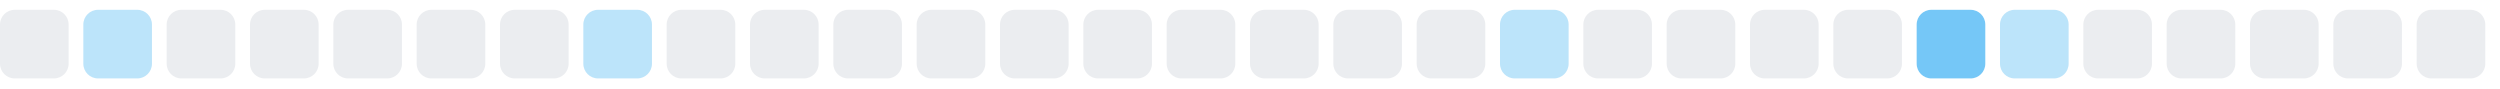
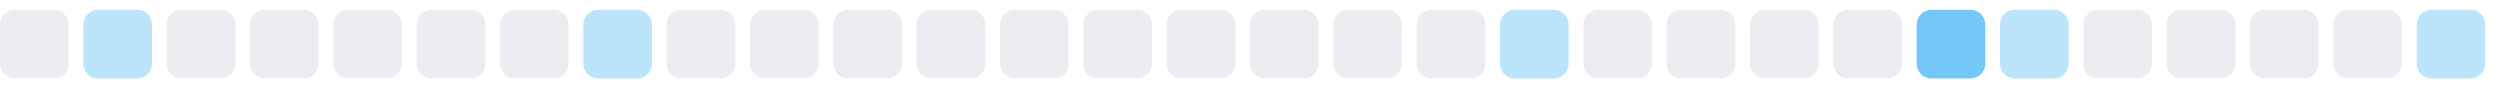
<svg xmlns="http://www.w3.org/2000/svg" width="255" height="9">
  <style>
        .level0 { fill: #ebedf0; }
        .level1 { fill: #bce4fa; }
        .level2 { fill: #75c7f7; }
        .level3 { fill: #30a9f2; }
        .level4 { fill: #008ee6; }
        @media (prefers-color-scheme: dark) {
          .level0 { fill: #161b22; }
          .level1 { fill: #0b3b5c; }
          .level2 { fill: #0a6299; }
          .level3 { fill: #008ee6; }
          .level4 { fill: #5bc4ff; }
        }
      </style>
  <rect x="0.0" y="1" width="7" height="7" rx="1.5" ry="1.5" class="level0" />
  <rect x="8.5" y="1" width="7" height="7" rx="1.5" ry="1.5" class="level1" />
  <rect x="17.0" y="1" width="7" height="7" rx="1.5" ry="1.5" class="level0" />
  <rect x="25.5" y="1" width="7" height="7" rx="1.5" ry="1.5" class="level0" />
  <rect x="34.0" y="1" width="7" height="7" rx="1.5" ry="1.5" class="level0" />
  <rect x="42.5" y="1" width="7" height="7" rx="1.5" ry="1.5" class="level0" />
  <rect x="51.0" y="1" width="7" height="7" rx="1.5" ry="1.5" class="level0" />
  <rect x="59.5" y="1" width="7" height="7" rx="1.5" ry="1.5" class="level1" />
  <rect x="68.0" y="1" width="7" height="7" rx="1.5" ry="1.5" class="level0" />
  <rect x="76.5" y="1" width="7" height="7" rx="1.5" ry="1.5" class="level0" />
  <rect x="85.0" y="1" width="7" height="7" rx="1.5" ry="1.5" class="level0" />
  <rect x="93.5" y="1" width="7" height="7" rx="1.5" ry="1.5" class="level0" />
  <rect x="102.0" y="1" width="7" height="7" rx="1.5" ry="1.5" class="level0" />
  <rect x="110.5" y="1" width="7" height="7" rx="1.5" ry="1.5" class="level0" />
  <rect x="119.0" y="1" width="7" height="7" rx="1.5" ry="1.5" class="level0" />
  <rect x="127.5" y="1" width="7" height="7" rx="1.5" ry="1.5" class="level0" />
  <rect x="136.0" y="1" width="7" height="7" rx="1.5" ry="1.5" class="level0" />
  <rect x="144.5" y="1" width="7" height="7" rx="1.5" ry="1.5" class="level0" />
  <rect x="153.0" y="1" width="7" height="7" rx="1.5" ry="1.5" class="level1" />
  <rect x="161.5" y="1" width="7" height="7" rx="1.5" ry="1.5" class="level0" />
  <rect x="170.0" y="1" width="7" height="7" rx="1.5" ry="1.5" class="level0" />
  <rect x="178.5" y="1" width="7" height="7" rx="1.5" ry="1.5" class="level0" />
  <rect x="187.0" y="1" width="7" height="7" rx="1.5" ry="1.5" class="level0" />
  <rect x="195.5" y="1" width="7" height="7" rx="1.5" ry="1.5" class="level2" />
  <rect x="204.0" y="1" width="7" height="7" rx="1.5" ry="1.5" class="level1" />
  <rect x="212.5" y="1" width="7" height="7" rx="1.5" ry="1.5" class="level0" />
  <rect x="221.0" y="1" width="7" height="7" rx="1.5" ry="1.5" class="level0" />
  <rect x="229.5" y="1" width="7" height="7" rx="1.5" ry="1.5" class="level0" />
  <rect x="238.0" y="1" width="7" height="7" rx="1.5" ry="1.5" class="level0" />
-   <rect x="246.5" y="1" width="7" height="7" rx="1.5" ry="1.5" class="level0" />
+   <rect x="246.5" y="1" width="7" height="7" rx="1.5" ry="1.5" class="level1" />
</svg>
